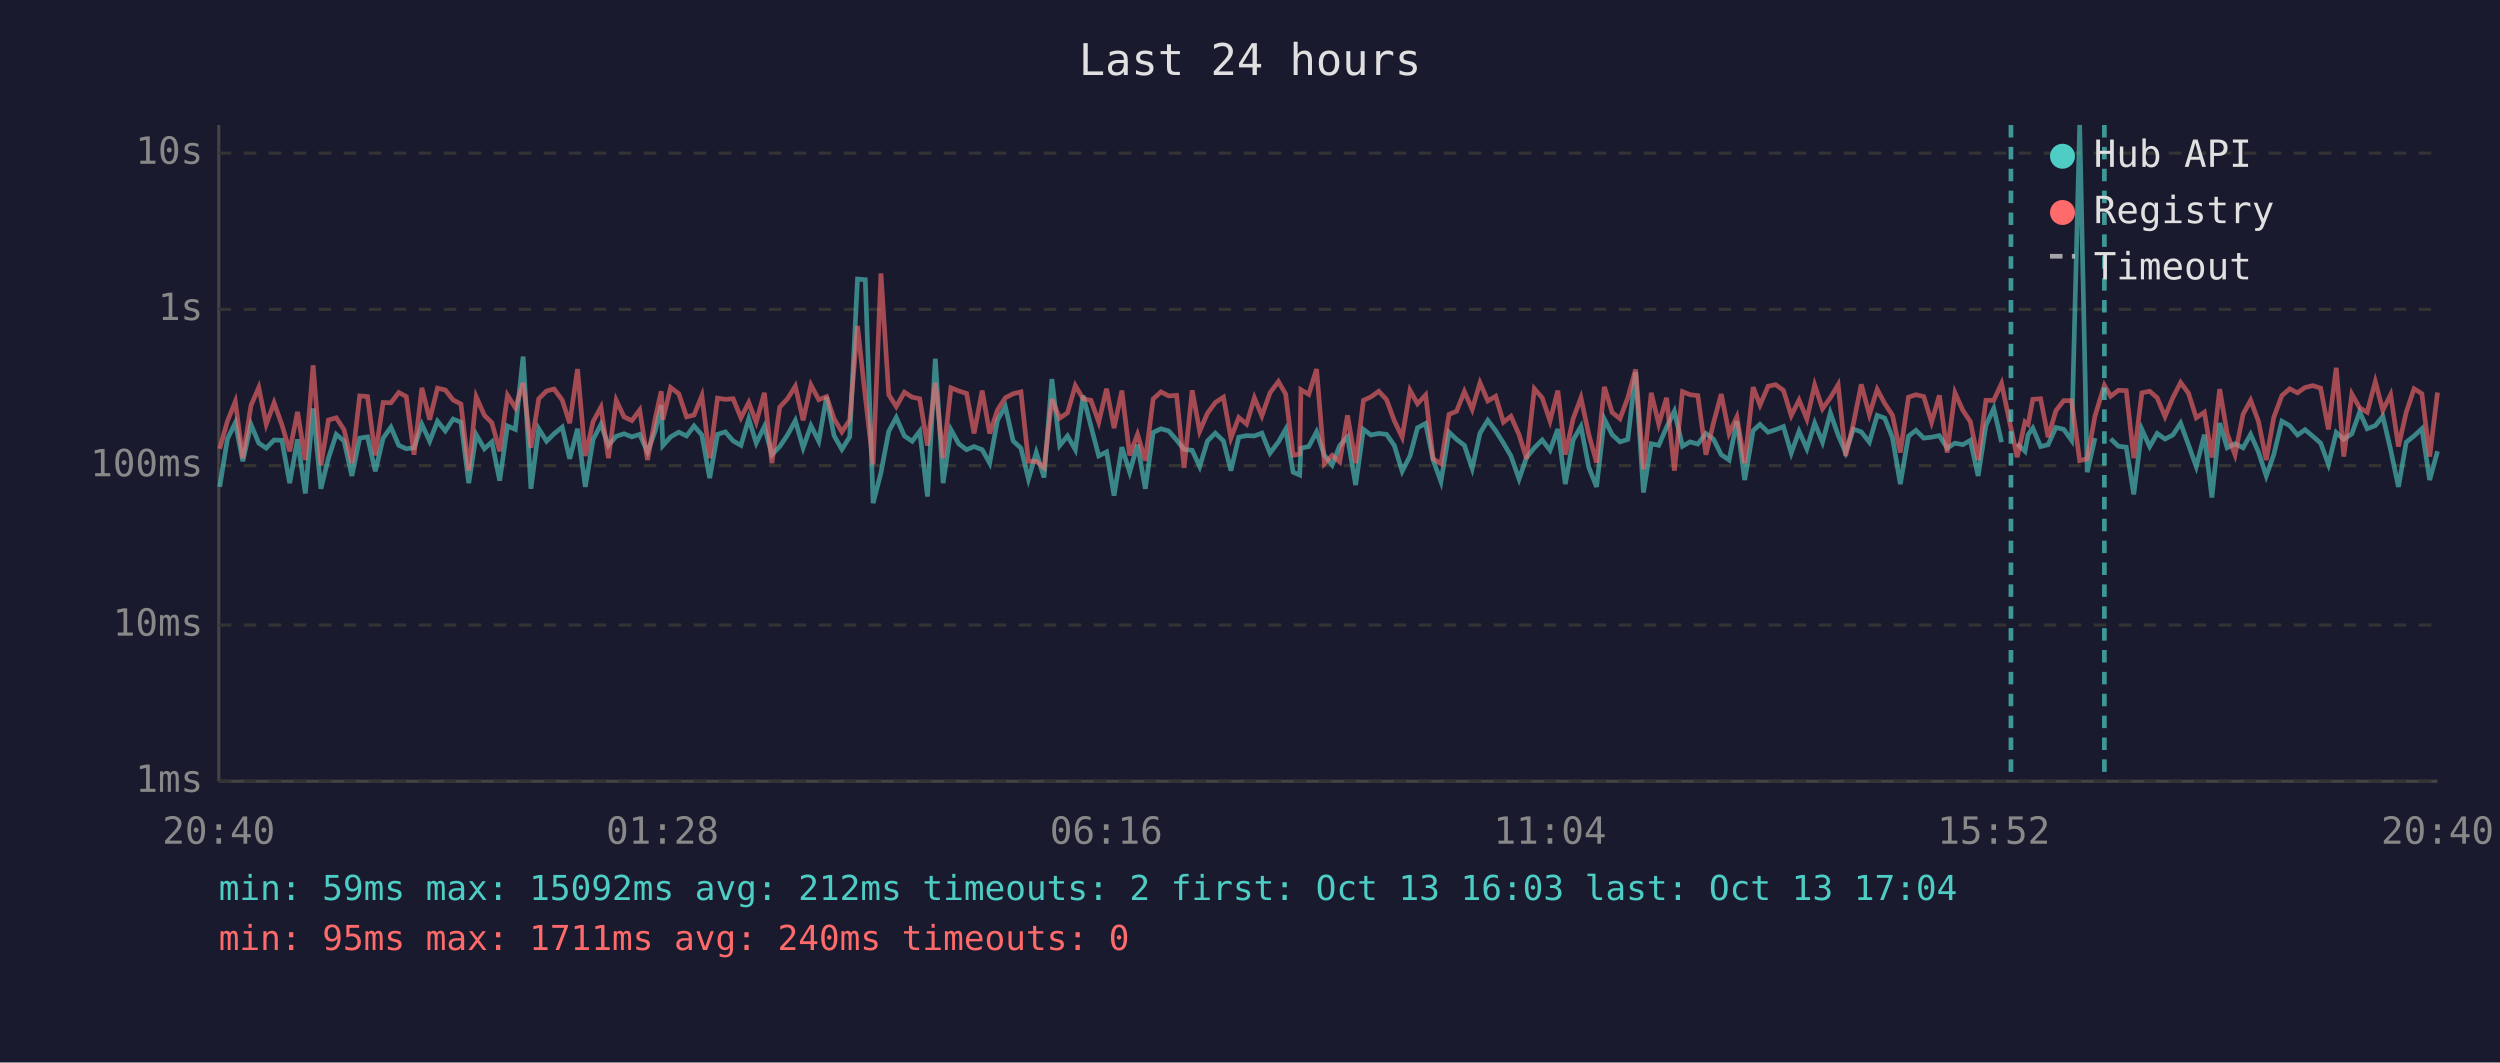
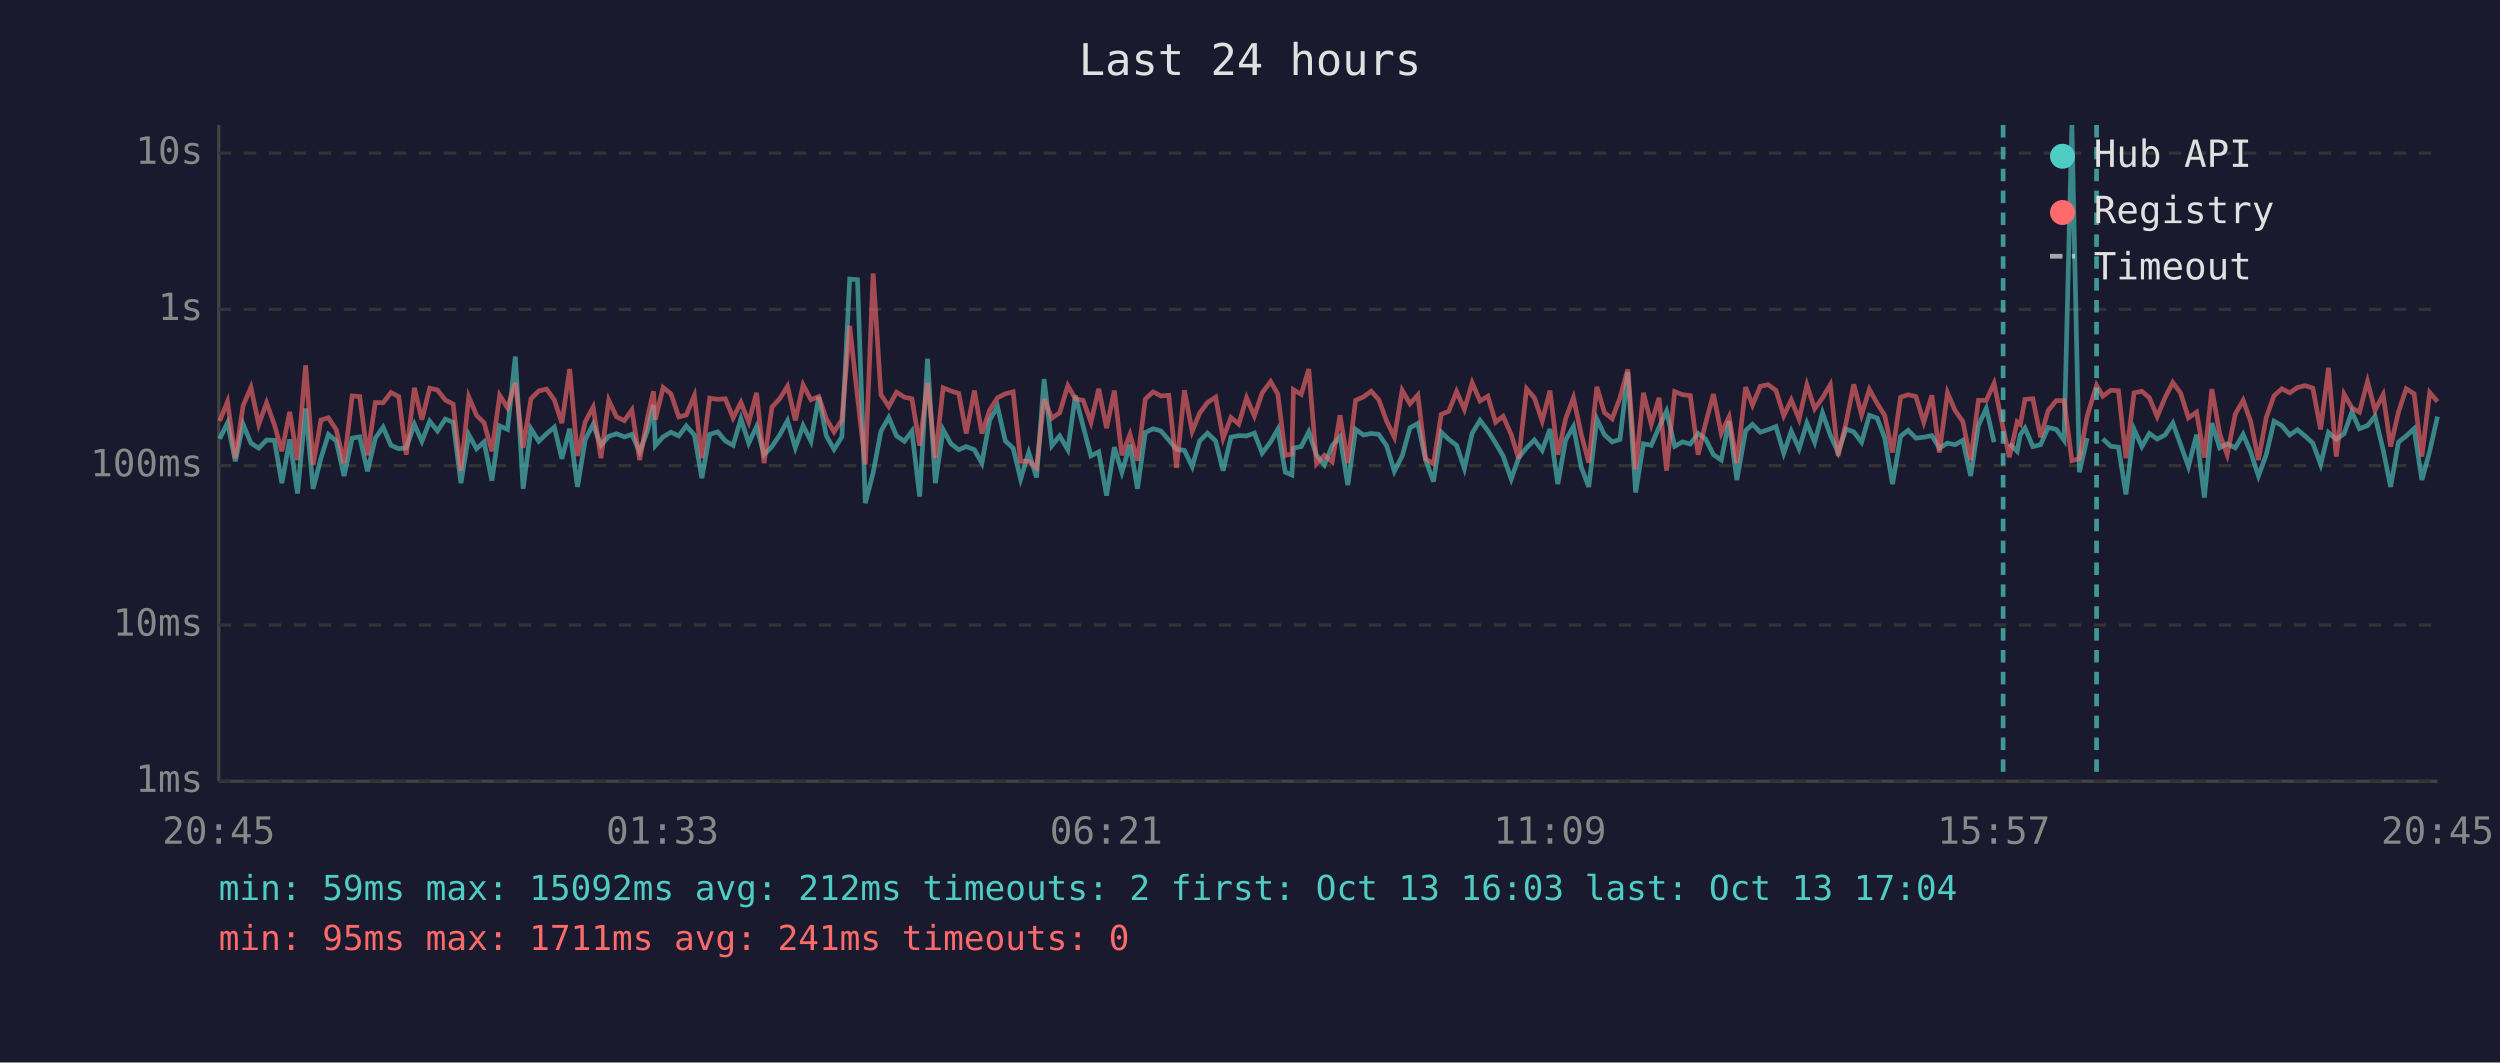
<svg xmlns="http://www.w3.org/2000/svg" viewBox="0 0 800 340" font-family="monospace" font-size="12">
  <rect width="800" height="340" fill="#1a1a2e" />
  <text x="400" y="24" fill="#e0e0e0" font-size="14" text-anchor="middle">Last 24 hours</text>
  <line x1="70" y1="40" x2="70" y2="250" stroke="#444" stroke-width="1" />
  <line x1="70" y1="250" x2="780" y2="250" stroke="#444" stroke-width="1" />
  <line x1="70" y1="250" x2="780" y2="250" stroke="#333" stroke-width="1" stroke-dasharray="4" />
  <text x="65" y="250" fill="#888" text-anchor="end" dominant-baseline="middle">1ms</text>
  <line x1="70" y1="200" x2="780" y2="200" stroke="#333" stroke-width="1" stroke-dasharray="4" />
  <text x="65" y="200" fill="#888" text-anchor="end" dominant-baseline="middle">10ms</text>
  <line x1="70" y1="149" x2="780" y2="149" stroke="#333" stroke-width="1" stroke-dasharray="4" />
  <text x="65" y="149" fill="#888" text-anchor="end" dominant-baseline="middle">100ms</text>
  <line x1="70" y1="99" x2="780" y2="99" stroke="#333" stroke-width="1" stroke-dasharray="4" />
  <text x="65" y="99" fill="#888" text-anchor="end" dominant-baseline="middle">1s</text>
  <line x1="70" y1="49" x2="780" y2="49" stroke="#333" stroke-width="1" stroke-dasharray="4" />
  <text x="65" y="49" fill="#888" text-anchor="end" dominant-baseline="middle">10s</text>
-   <text x="70" y="270" fill="#888" text-anchor="middle">20:40</text>
-   <text x="212" y="270" fill="#888" text-anchor="middle">01:28</text>
-   <text x="354" y="270" fill="#888" text-anchor="middle">06:16</text>
-   <text x="496" y="270" fill="#888" text-anchor="middle">11:04</text>
-   <text x="638" y="270" fill="#888" text-anchor="middle">15:52</text>
-   <text x="780" y="270" fill="#888" text-anchor="middle">20:40</text>
-   <polyline points="70.3,155.8 72.8,140.4 75.3,135.3 77.7,147.6 80.3,135.8 82.8,141.8 85.2,143.4 87.7,140.8 90.2,140.9 92.7,154.6 95.2,140.6 97.7,157.9 100.2,130.7 102.7,156.4 105.1,146.6 107.6,139.0 110.1,141.1 112.6,152.3 115.1,140.2 117.6,139.8 120.1,150.8 122.6,140.2 125.1,136.7 127.6,142.5 130.0,143.6 132.5,143.3 135.0,135.8 137.5,141.2 140.0,134.8 142.5,137.9 145.0,134.1 147.5,135.1 150.0,154.6 152.4,139.1 155.0,143.6 157.4,141.4 159.9,153.8 162.4,136.3 164.9,137.4 167.4,114.1 169.9,156.4 172.4,137.2 174.9,141.2 177.3,138.8 179.9,136.7 182.3,146.8 184.8,137.2 187.3,155.8 189.8,140.6 192.3,135.8 194.7,142.5 197.2,139.6 199.7,138.8 202.2,139.8 204.7,139.0 207.2,144.6 209.7,137.8 211.6,129.6 212.1,142.6 214.6,139.8 217.2,138.3 219.7,139.5 222.1,136.3 224.6,139.2 227.1,153.0 229.6,139.0 232.1,138.2 234.6,141.1 237.1,142.5 239.6,134.0 242.0,141.8 244.6,136.5 247.0,145.5 249.5,142.9 252.0,139.2 254.5,134.6 257.0,143.3 259.5,136.2 262.0,141.2 264.5,127.0 266.9,139.4 269.4,143.8 271.9,139.8 274.4,89.3 276.9,89.5 279.4,161.0 281.9,151.3 284.4,138.0 286.8,133.6 289.4,139.5 291.9,141.2 294.3,138.0 296.8,158.9 299.3,114.8 301.8,154.6 304.3,137.5 306.8,142.0 309.3,143.9 311.7,142.9 314.3,143.9 316.7,148.2 319.2,134.4 321.7,130.1 324.2,141.1 326.7,143.4 329.1,153.3 331.6,144.8 334.1,152.8 336.6,121.3 339.1,142.6 341.6,139.5 344.1,143.9 346.6,126.6 349.1,136.4 351.6,145.9 354.1,144.6 356.5,158.6 359.0,143.1 361.5,151.1 364.0,142.3 366.5,156.4 369.0,138.4 371.5,137.2 374.0,137.9 376.5,140.8 378.9,143.8 381.5,144.1 383.9,149.3 386.4,141.1 388.9,138.6 391.5,141.1 393.9,150.6 396.4,139.9 398.9,139.4 401.4,139.5 403.8,138.6 406.4,145.0 409.1,141.4 411.4,137.4 413.8,151.1 415.9,152.0 416.3,143.4 418.8,142.9 421.3,138.2 423.8,145.7 426.3,148.8 428.7,142.6 431.2,139.8 433.8,155.2 436.3,137.4 438.7,139.2 441.2,138.7 443.7,139.0 446.2,142.6 448.7,150.8 451.2,145.9 453.6,136.9 456.2,135.5 458.6,147.2 461.1,154.1 463.7,138.3 466.1,140.6 468.6,142.5 471.1,149.9 473.6,138.6 476.1,134.5 478.6,137.8 481.1,141.8 483.5,145.9 486.1,153.3 488.5,146.4 491.0,143.3 493.5,140.8 496.0,144.1 498.5,137.3 500.9,154.9 503.4,140.8 505.9,136.5 508.4,149.5 510.9,155.8 513.4,134.1 515.9,139.1 518.4,141.4 520.9,140.6 523.4,119.1 525.9,157.6 528.4,142.0 530.8,142.5 533.3,136.7 535.8,131.6 538.4,142.8 540.8,141.4 543.3,142.1 545.9,138.7 548.3,140.5 550.8,145.5 553.3,147.2 555.8,134.8 558.3,153.6 561.0,137.8 563.2,135.8 565.8,138.3 568.2,137.5 570.7,136.5 573.2,145.0 575.7,138.0 578.2,143.6 580.7,135.4 583.2,141.5 585.7,132.1 588.2,139.2 590.6,144.8 593.1,137.3 595.6,138.2 598.2,141.5 600.7,132.9 603.1,133.8 605.6,140.1 608.1,154.9 610.7,139.6 613.1,137.7 615.6,140.2 618.1,139.9 620.6,139.4 623.1,143.4 625.6,141.8 628.1,142.3 630.5,140.9 633.0,152.3 635.5,136.1 638.0,130.7 640.5,141.5" fill="none" stroke="#4ecdc4" stroke-width="1.5" opacity="0.6" />
-   <polyline points="645.5,142.0 648.0,144.4 649.0,139.1 650.5,137.0 653.0,142.9 655.4,142.3 657.9,136.8 660.4,137.4 662.9,140.9 665.5,40.0 667.9,151.1 670.4,140.2" fill="none" stroke="#4ecdc4" stroke-width="1.5" opacity="0.6" />
-   <polyline points="675.4,140.4 677.9,142.8 680.4,143.1 682.8,158.2 685.4,137.4 687.9,142.9 690.3,138.7 692.8,140.5 695.3,139.2 697.8,135.4 700.3,142.3 702.8,149.3 705.4,139.1 707.8,159.2 710.3,135.4 712.7,143.3 715.2,142.0 717.8,143.3 720.2,139.0 722.7,144.6 725.2,152.3 727.6,145.5 730.2,134.8 732.7,136.2 735.2,139.2 737.6,137.5 740.1,139.6 742.6,141.8 745.1,148.6 747.6,138.4 750.0,140.6 752.6,138.8 755.1,131.8 757.5,137.2 760.1,136.2 762.5,133.2 765.0,143.9 767.5,155.8 770.0,141.5 772.5,139.5 775.0,137.2 777.5,153.6 780.0,144.4" fill="none" stroke="#4ecdc4" stroke-width="1.5" opacity="0.6" />
-   <polyline points="70.3,143.6 72.8,134.7 75.3,128.5 77.7,146.6 80.3,129.8 82.8,124.0 85.2,135.8 87.7,128.9 90.2,135.9 92.7,144.4 95.2,131.8 97.7,147.2 100.2,116.9 102.7,148.8 105.1,134.4 107.6,133.7 110.1,137.5 112.6,148.2 115.1,126.7 117.6,126.9 120.1,145.7 122.6,128.8 125.1,128.9 127.6,125.6 130.0,126.9 132.5,145.5 135.0,124.1 137.5,134.3 140.0,124.2 142.5,124.8 145.0,128.0 147.5,129.3 150.0,150.6 152.4,127.0 155.0,132.9 157.4,135.3 159.9,144.4 162.4,126.5 164.9,130.5 167.4,122.5 169.9,143.3 172.4,127.6 174.9,125.1 177.3,124.5 179.9,128.0 182.3,135.4 184.8,118.1 187.3,145.9 189.8,134.9 192.3,130.3 194.7,146.6 197.2,128.1 199.7,133.4 202.2,134.6 204.7,131.2 207.2,147.2 209.7,133.7 211.6,125.2 212.1,134.3 214.6,124.0 217.2,126.0 219.7,133.4 222.1,132.8 224.6,126.6 227.1,146.6 229.6,127.4 232.1,127.8 234.6,127.6 237.1,133.7 239.6,128.8 242.0,135.1 244.6,125.7 247.0,148.2 249.5,130.3 252.0,127.6 254.5,123.6 257.0,134.5 259.5,123.2 262.0,127.9 264.5,126.9 266.9,134.0 269.4,138.2 271.9,134.4 274.4,104.3 276.9,127.0 279.4,148.6 281.9,87.5 284.4,126.3 286.8,130.1 289.4,125.5 291.9,127.1 294.3,127.6 296.8,142.6 299.3,122.5 301.8,146.6 304.3,124.1 306.8,125.1 309.3,125.9 311.7,138.7 314.3,125.0 316.7,138.7 319.2,131.2 321.7,127.3 324.2,126.0 326.7,125.4 329.1,147.6 331.6,147.6 334.1,149.7 336.6,127.7 339.1,133.8 341.6,132.1 344.1,123.4 346.6,127.6 349.1,128.1 351.6,135.1 354.1,124.4 356.5,137.0 359.0,125.0 361.5,145.7 364.0,139.0 366.5,147.4 369.0,127.7 371.5,125.4 374.0,126.7 376.5,126.5 378.9,149.7 381.5,124.9 383.9,138.0 386.4,132.2 388.9,128.8 391.5,127.1 393.9,140.2 396.4,133.6 398.9,135.7 401.4,127.3 403.8,133.1 406.4,125.7 409.1,122.1 411.4,126.1 413.8,145.7 415.9,145.3 416.3,124.7 418.8,126.2 421.3,118.1 423.8,148.4 426.3,145.7 428.7,147.8 431.2,132.9 433.8,148.2 436.3,128.1 438.7,127.0 441.2,125.2 443.7,127.9 446.2,134.7 448.7,139.9 451.2,124.9 453.6,129.2 456.2,126.4 458.6,146.8 461.1,148.4 463.7,132.6 466.1,131.6 468.6,125.3 471.1,131.0 473.6,122.5 476.1,128.3 478.6,126.8 481.1,135.1 483.5,133.2 486.1,139.1 488.5,146.8 491.0,124.4 493.5,127.3 496.0,134.7 498.5,125.0 500.9,145.5 503.4,134.0 505.9,127.3 508.4,139.0 510.9,148.0 513.4,123.8 515.9,132.0 518.4,134.0 520.9,127.3 523.4,118.2 525.9,150.2 528.4,125.7 530.8,135.7 533.3,127.3 535.8,150.6 538.4,125.3 540.8,126.3 543.3,126.6 545.9,145.5 548.3,135.4 550.8,126.1 553.3,138.7 555.8,133.4 558.3,148.2 561.0,123.9 563.2,129.6 565.8,123.6 568.2,123.1 570.7,124.9 573.2,133.0 575.7,128.0 578.2,134.1 580.7,123.2 583.2,130.8 585.7,127.3 588.2,123.1 590.6,145.9 593.1,135.5 595.6,123.0 598.2,132.7 600.7,124.6 603.1,129.1 605.6,132.9 608.1,144.8 610.7,127.1 613.1,126.3 615.6,126.9 618.1,135.1 620.6,126.5 623.1,144.8 625.6,125.7 628.1,131.3 630.5,134.9 633.0,147.2 635.5,128.1 638.0,128.1 640.5,122.7 643.5,137.0 645.5,146.3 648.0,135.0 649.0,135.8 650.5,127.8 653.0,127.6 655.4,139.9 657.9,131.4 660.4,128.2 662.9,128.2 665.5,147.4 667.9,146.8 670.4,133.1 673.4,123.3 675.4,126.8 677.9,124.9 680.4,125.0 682.8,146.6 685.4,125.7 687.9,125.2 690.3,127.3 692.8,133.3 695.3,127.3 697.8,122.4 700.3,125.8 702.8,133.7 705.4,131.9 707.8,146.4 710.3,124.5 712.7,138.8 715.2,145.5 717.8,132.5 720.2,128.1 722.7,134.8 725.2,147.2 727.6,133.6 730.2,126.6 732.7,124.4 735.2,125.7 737.6,124.0 740.1,123.4 742.6,124.2 745.1,137.4 747.6,117.7 750.0,146.1 752.6,126.1 755.1,130.5 757.5,131.9 760.1,122.1 762.5,131.3 765.0,126.3 767.5,142.9 770.0,131.9 772.5,124.4 775.0,126.0 777.5,146.1 780.0,125.6" fill="none" stroke="#ff6b6b" stroke-width="1.5" opacity="0.6" />
-   <line x1="643.5" y1="40" x2="643.5" y2="250" stroke="#4ecdc4" stroke-width="1.5" stroke-dasharray="4,3" opacity="0.7" />
-   <line x1="673.4" y1="40" x2="673.4" y2="250" stroke="#4ecdc4" stroke-width="1.5" stroke-dasharray="4,3" opacity="0.7" />
+   <text x="70" y="270" fill="#888" text-anchor="middle">20:45</text>
+   <text x="212" y="270" fill="#888" text-anchor="middle">01:33</text>
+   <text x="354" y="270" fill="#888" text-anchor="middle">06:21</text>
+   <text x="496" y="270" fill="#888" text-anchor="middle">11:09</text>
+   <text x="638" y="270" fill="#888" text-anchor="middle">15:57</text>
+   <text x="780" y="270" fill="#888" text-anchor="middle">20:45</text>
+   <polyline points="70.3,140.4 72.8,135.3 75.3,147.6 77.8,135.8 80.3,141.8 82.8,143.4 85.3,140.8 87.8,140.9 90.2,154.6 92.7,140.6 95.2,157.9 97.8,130.7 100.2,156.4 102.7,146.6 105.1,139.0 107.6,141.1 110.1,152.3 112.7,140.2 115.1,139.8 117.6,150.8 120.1,140.2 122.6,136.7 125.1,142.5 127.6,143.6 130.0,143.3 132.6,135.8 135.0,141.2 137.5,134.8 140.0,137.9 142.5,134.1 145.0,135.1 147.5,154.6 150.0,139.1 152.5,143.6 154.9,141.4 157.4,153.8 159.9,136.3 162.4,137.4 164.9,114.1 167.4,156.4 169.9,137.2 172.4,141.2 174.9,138.8 177.4,136.7 179.8,146.8 182.3,137.2 184.8,155.8 187.3,140.6 189.8,135.8 192.3,142.5 194.8,139.6 197.3,138.8 199.8,139.8 202.2,139.0 204.7,144.6 207.2,137.8 209.1,129.6 209.7,142.6 212.2,139.8 214.7,138.3 217.2,139.5 219.6,136.3 222.2,139.2 224.6,153.0 227.1,139.0 229.7,138.2 232.1,141.1 234.6,142.5 237.1,134.0 239.6,141.8 242.1,136.5 244.5,145.5 247.0,142.9 249.5,139.2 252.0,134.6 254.5,143.3 257.0,136.2 259.5,141.2 262.0,127.0 264.4,139.4 266.9,143.8 269.4,139.8 271.9,89.3 274.4,89.5 276.9,161.0 279.4,151.3 281.9,138.0 284.4,133.6 286.9,139.5 289.4,141.2 291.8,138.0 294.3,158.9 296.8,114.8 299.3,154.6 301.8,137.5 304.3,142.0 306.8,143.9 309.2,142.9 311.8,143.9 314.2,148.2 316.7,134.4 319.2,130.1 321.7,141.1 324.2,143.4 326.6,153.3 329.2,144.8 331.7,152.8 334.1,121.3 336.6,142.6 339.1,139.5 341.7,143.9 344.1,126.6 346.6,136.4 349.1,145.9 351.6,144.6 354.1,158.6 356.6,143.1 359.0,151.1 361.6,142.3 364.0,156.4 366.5,138.4 369.0,137.2 371.5,137.9 374.0,140.8 376.5,143.8 379.0,144.1 381.5,149.3 383.9,141.1 386.4,138.6 389.0,141.1 391.4,150.6 393.9,139.9 396.4,139.4 398.9,139.5 401.4,138.6 403.9,145.0 406.6,141.4 408.9,137.4 411.3,151.1 413.4,152.0 413.9,143.4 416.4,142.9 418.8,138.2 421.3,145.7 423.8,148.8 426.3,142.6 428.8,139.8 431.3,155.2 433.8,137.4 436.3,139.2 438.8,138.7 441.2,139.0 443.7,142.6 446.2,150.8 448.7,145.9 451.2,136.9 453.7,135.5 456.2,147.2 458.7,154.1 461.2,138.3 463.6,140.6 466.1,142.5 468.6,149.9 471.1,138.6 473.6,134.5 476.1,137.8 478.6,141.8 481.0,145.9 483.6,153.3 486.0,146.4 488.5,143.3 491.0,140.8 493.5,144.1 496.0,137.3 498.5,154.9 501.0,140.8 503.5,136.5 506.0,149.5 508.4,155.8 511.0,134.1 513.4,139.1 515.9,141.4 518.4,140.6 520.9,119.1 523.4,157.6 525.9,142.0 528.4,142.5 530.9,136.7 533.3,131.6 535.9,142.8 538.4,141.4 540.9,142.1 543.4,138.7 545.8,140.5 548.3,145.5 550.8,147.2 553.3,134.8 555.8,153.6 558.6,137.8 560.8,135.8 563.3,138.3 565.8,137.5 568.3,136.5 570.8,145.0 573.2,138.0 575.7,143.6 578.2,135.4 580.7,141.5 583.2,132.1 585.7,139.2 588.2,144.8 590.7,137.3 593.2,138.2 595.7,141.5 598.2,132.9 600.7,133.8 603.1,140.1 605.6,154.9 608.2,139.6 610.6,137.7 613.1,140.2 615.6,139.9 618.2,139.4 620.6,143.4 623.2,141.8 625.6,142.3 628.1,140.9 630.6,152.3 633.1,136.1 635.6,130.7 638.1,141.5" fill="none" stroke="#4ecdc4" stroke-width="1.5" opacity="0.6" />
+   <polyline points="643.0,142.0 645.5,144.4 646.5,139.1 648.0,137.0 650.5,142.9 653.0,142.3 655.4,136.8 658.0,137.4 660.5,140.9 663.0,40.0 665.4,151.1 667.9,140.2" fill="none" stroke="#4ecdc4" stroke-width="1.5" opacity="0.6" />
+   <polyline points="672.9,140.4 675.4,142.8 677.9,143.1 680.3,158.2 682.9,137.4 685.4,142.9 687.8,138.7 690.3,140.5 692.8,139.2 695.3,135.4 697.8,142.3 700.3,149.3 702.9,139.1 705.4,159.2 707.8,135.4 710.3,143.3 712.7,142.0 715.3,143.3 717.8,139.0 720.2,144.6 722.7,152.3 725.2,145.5 727.7,134.8 730.2,136.2 732.7,139.2 735.2,137.5 737.7,139.6 740.1,141.8 742.6,148.6 745.1,138.4 747.6,140.6 750.1,138.8 752.6,131.8 755.0,137.2 757.6,136.2 760.0,133.2 762.6,143.9 765.0,155.8 767.5,141.5 770.0,139.5 772.5,137.2 775.0,153.6 777.5,144.4 780.0,133.3" fill="none" stroke="#4ecdc4" stroke-width="1.5" opacity="0.6" />
+   <polyline points="70.3,134.7 72.8,128.5 75.3,146.6 77.8,129.8 80.3,124.0 82.8,135.8 85.3,128.9 87.8,135.9 90.2,144.4 92.7,131.8 95.2,147.2 97.8,116.9 100.2,148.8 102.7,134.4 105.1,133.7 107.6,137.5 110.1,148.2 112.7,126.7 115.1,126.9 117.6,145.7 120.1,128.8 122.6,128.9 125.1,125.6 127.6,126.9 130.0,145.5 132.6,124.1 135.0,134.3 137.5,124.2 140.0,124.8 142.5,128.0 145.0,129.3 147.5,150.6 150.0,127.0 152.5,132.9 154.9,135.3 157.4,144.4 159.9,126.5 162.4,130.5 164.9,122.5 167.4,143.3 169.9,127.6 172.4,125.1 174.9,124.5 177.4,128.0 179.8,135.4 182.3,118.1 184.8,145.9 187.3,134.9 189.8,130.3 192.3,146.6 194.8,128.1 197.3,133.4 199.8,134.6 202.2,131.2 204.7,147.2 207.2,133.7 209.1,125.2 209.7,134.3 212.2,124.0 214.7,126.0 217.2,133.4 219.6,132.8 222.2,126.6 224.6,146.6 227.1,127.4 229.7,127.8 232.1,127.6 234.6,133.7 237.1,128.8 239.6,135.1 242.1,125.7 244.5,148.2 247.0,130.3 249.5,127.6 252.0,123.6 254.5,134.5 257.0,123.2 259.5,127.9 262.0,126.9 264.4,134.0 266.9,138.2 269.4,134.4 271.9,104.3 274.4,127.0 276.9,148.6 279.4,87.5 281.9,126.3 284.4,130.1 286.9,125.5 289.4,127.1 291.8,127.6 294.3,142.6 296.8,122.5 299.3,146.6 301.8,124.1 304.3,125.1 306.8,125.9 309.2,138.7 311.8,125.0 314.2,138.7 316.7,131.2 319.2,127.3 321.7,126.0 324.2,125.4 326.6,147.6 329.2,147.6 331.7,149.7 334.1,127.7 336.6,133.8 339.1,132.1 341.7,123.4 344.1,127.6 346.6,128.1 349.1,135.1 351.6,124.4 354.1,137.0 356.6,125.0 359.0,145.7 361.6,139.0 364.0,147.4 366.5,127.7 369.0,125.4 371.5,126.7 374.0,126.5 376.5,149.7 379.0,124.9 381.5,138.0 383.9,132.2 386.4,128.8 389.0,127.1 391.4,140.2 393.9,133.6 396.4,135.7 398.9,127.3 401.4,133.1 403.9,125.7 406.6,122.1 408.9,126.1 411.3,145.7 413.4,145.3 413.9,124.7 416.4,126.2 418.8,118.1 421.3,148.4 423.8,145.7 426.3,147.8 428.8,132.9 431.3,148.2 433.8,128.1 436.3,127.0 438.8,125.2 441.2,127.9 443.7,134.7 446.2,139.9 448.7,124.9 451.2,129.2 453.7,126.4 456.2,146.8 458.7,148.4 461.2,132.6 463.6,131.6 466.1,125.3 468.6,131.0 471.1,122.5 473.6,128.3 476.1,126.8 478.6,135.1 481.0,133.2 483.6,139.1 486.0,146.8 488.5,124.4 491.0,127.3 493.5,134.7 496.0,125.0 498.5,145.5 501.0,134.0 503.5,127.3 506.0,139.0 508.4,148.0 511.0,123.8 513.4,132.0 515.9,134.0 518.4,127.3 520.9,118.2 523.4,150.2 525.9,125.7 528.4,135.7 530.9,127.3 533.3,150.6 535.9,125.3 538.4,126.3 540.9,126.6 543.4,145.5 545.8,135.4 548.3,126.1 550.8,138.7 553.3,133.4 555.8,148.2 558.6,123.9 560.8,129.6 563.3,123.6 565.8,123.1 568.3,124.9 570.8,133.0 573.2,128.0 575.7,134.1 578.2,123.2 580.7,130.8 583.2,127.3 585.7,123.1 588.2,145.9 590.7,135.5 593.2,123.0 595.7,132.7 598.2,124.6 600.7,129.1 603.1,132.9 605.6,144.8 608.2,127.1 610.6,126.3 613.1,126.9 615.6,135.1 618.2,126.5 620.6,144.8 623.2,125.7 625.6,131.3 628.1,134.9 630.6,147.2 633.1,128.1 635.6,128.1 638.1,122.7 641.0,137.0 643.0,146.3 645.5,135.0 646.5,135.8 648.0,127.8 650.5,127.6 653.0,139.9 655.4,131.4 658.0,128.2 660.5,128.2 663.0,147.4 665.4,146.8 667.9,133.1 670.9,123.3 672.9,126.8 675.4,124.9 677.9,125.0 680.3,146.6 682.9,125.7 685.4,125.2 687.8,127.3 690.3,133.3 692.8,127.3 695.3,122.4 697.8,125.8 700.3,133.7 702.9,131.9 705.4,146.4 707.8,124.5 710.3,138.8 712.7,145.5 715.3,132.5 717.8,128.1 720.2,134.8 722.7,147.2 725.2,133.6 727.7,126.6 730.2,124.4 732.7,125.7 735.2,124.0 737.7,123.4 740.1,124.2 742.6,137.4 745.1,117.7 747.6,146.1 750.1,126.1 752.6,130.5 755.0,131.9 757.6,122.1 760.0,131.3 762.6,126.3 765.0,142.9 767.5,131.9 770.0,124.4 772.5,126.0 775.0,146.1 777.5,125.6 780.0,128.5" fill="none" stroke="#ff6b6b" stroke-width="1.5" opacity="0.6" />
+   <line x1="641.0" y1="40" x2="641.0" y2="250" stroke="#4ecdc4" stroke-width="1.5" stroke-dasharray="4,3" opacity="0.7" />
+   <line x1="670.9" y1="40" x2="670.9" y2="250" stroke="#4ecdc4" stroke-width="1.5" stroke-dasharray="4,3" opacity="0.7" />
  <circle cx="660" cy="50" r="4" fill="#4ecdc4" />
  <text x="670" y="50" fill="#e0e0e0" dominant-baseline="middle">Hub API</text>
  <circle cx="660" cy="68" r="4" fill="#ff6b6b" />
  <text x="670" y="68" fill="#e0e0e0" dominant-baseline="middle">Registry</text>
  <line x1="656" y1="82" x2="664" y2="82" stroke="#e0e0e0" stroke-width="1.5" stroke-dasharray="4,3" opacity="0.7" />
  <text x="670" y="86" fill="#e0e0e0" dominant-baseline="middle">Timeout</text>
  <text x="70" y="288" fill="#4ecdc4" font-size="11">min: 59ms  max: 15092ms  avg: 212ms  timeouts: 2  first: Oct 13 16:03  last: Oct 13 17:04</text>
-   <text x="70" y="304" fill="#ff6b6b" font-size="11">min: 95ms  max: 1711ms  avg: 240ms  timeouts: 0</text>
+   <text x="70" y="304" fill="#ff6b6b" font-size="11">min: 95ms  max: 1711ms  avg: 241ms  timeouts: 0</text>
</svg>
